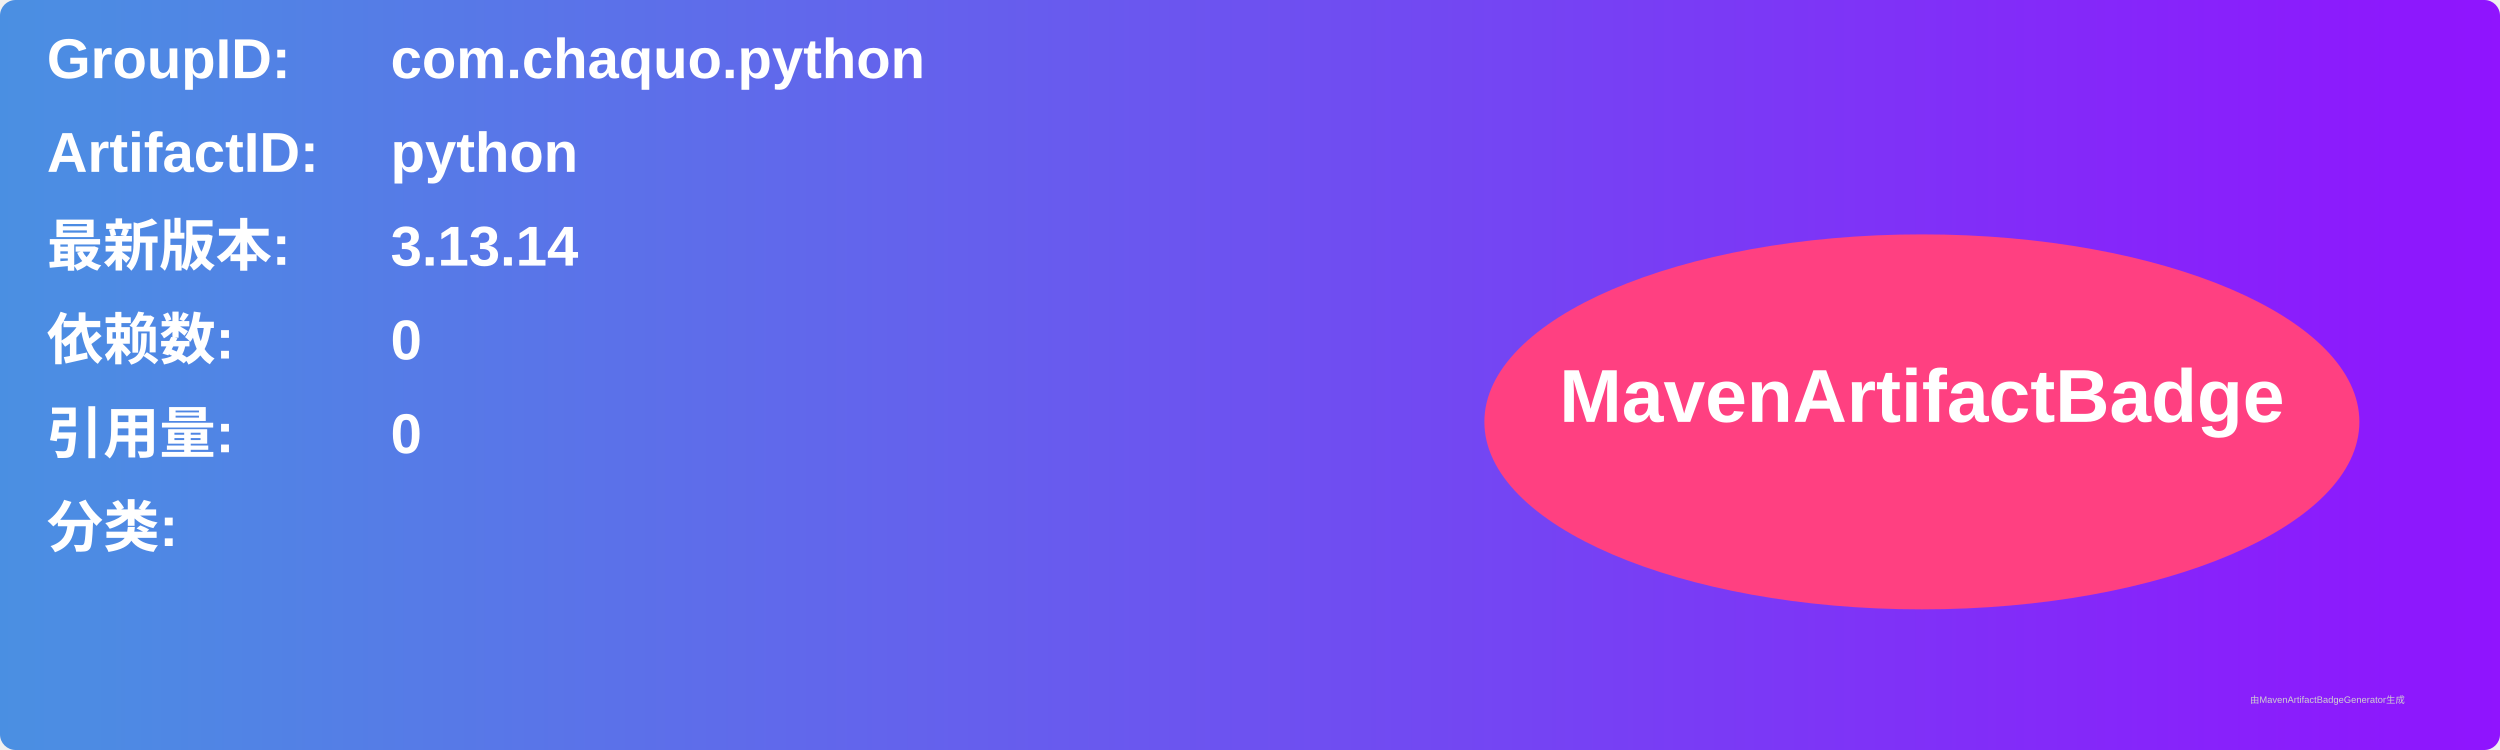
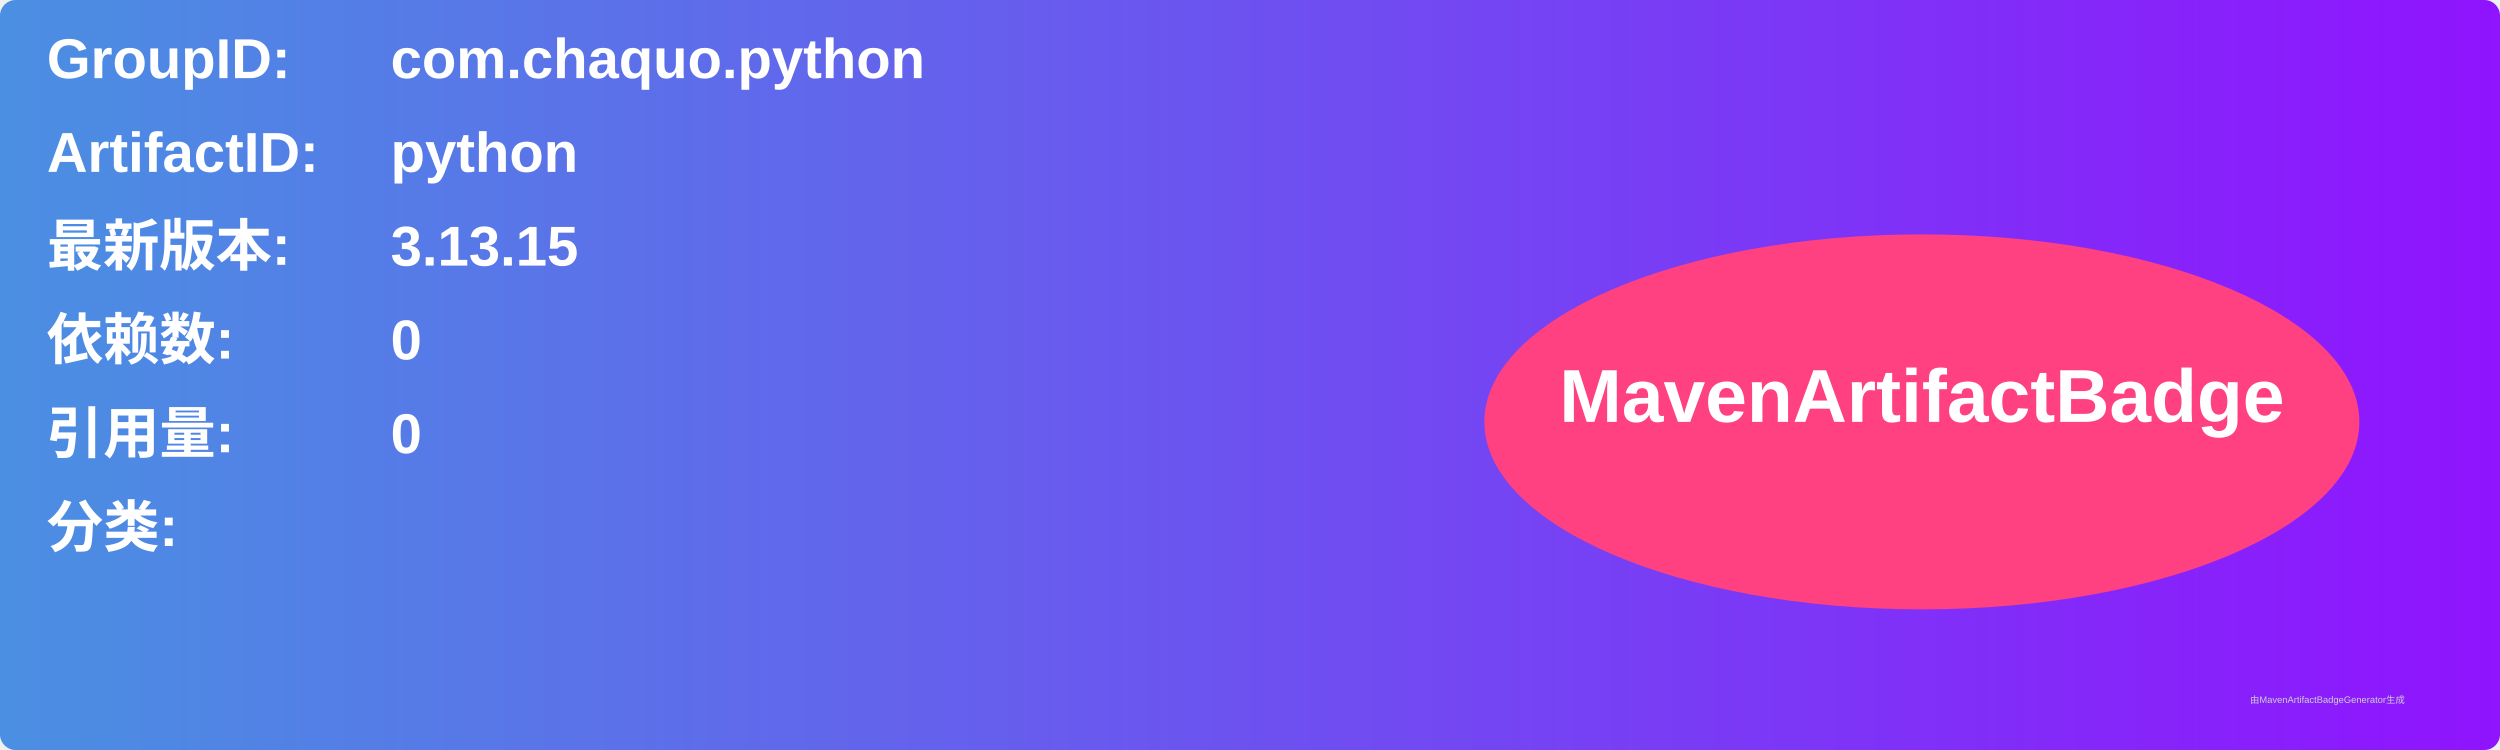
<svg xmlns="http://www.w3.org/2000/svg" width="800" height="240" viewBox="0 0 800 240">
  <linearGradient id="grad" x1="0%" y1="0%" x2="100%" y2="0%">
    <stop offset="0%" stop-color="#4a90e2" />
    <stop offset="100%" stop-color="#9013fe" />
  </linearGradient>
  <rect width="100%" height="100%" rx="5" ry="5" fill="url(#grad)" />
  <g transform="translate(15, 15)">
    <text x="0" y="10" font-family="Arial" font-size="18" fill="white" font-weight="bold" width="260">GroupID:</text>
    <text x="110" y="10" font-family="Arial" font-size="18" fill="white" font-weight="bold" width="460">com.chaquo.python</text>
    <text x="0" y="40" font-family="Arial" font-size="18" fill="white" font-weight="bold" width="260">ArtifactID:</text>
    <text x="110" y="40" font-family="Arial" font-size="18" fill="white" font-weight="bold" width="460">python</text>
    <text x="0" y="70" font-family="Arial" font-size="18" fill="white" font-weight="bold">最新版本:</text>
    <text x="110" y="70" font-family="Arial" font-size="18" fill="white" font-weight="bold">
-       <tspan font-weight="bold">3.13.14</tspan>
+       <tspan font-weight="bold">3.13.15</tspan>
    </text>
    <text x="0" y="100" font-family="Arial" font-size="18" fill="white" font-weight="bold">依赖数: </text>
    <text x="110" y="100" font-family="Arial" font-size="18" fill="white">
      <tspan font-weight="bold">0</tspan>
    </text>
    <text x="0" y="130" font-family="Arial" font-size="18" fill="white" font-weight="bold">引用量: </text>
    <text x="110" y="130" font-family="Arial" font-size="18" fill="white">
      <tspan font-weight="bold">0</tspan>
    </text>
    <text x="0" y="160" font-family="Arial" font-size="18" fill="white" font-weight="bold">分类:</text>
    <text x="10" y="190" font-family="Arial" font-size="10" fill="white">
      <tspan font-weight="bold" />
    </text>
    <ellipse cx="600" cy="120" rx="140" ry="60" fill="#ff4081" />
    <text x="600" y="120" text-anchor="middle" font-family="Arial" font-size="24" fill="white" font-weight="bold">MavenArtifactBadge</text>
  </g>
  <text x="720" y="225" font-family="Arial" font-size="3" fill="#d0d0d0">由MavenArtifactBadgeGenerator生成</text>
</svg>
